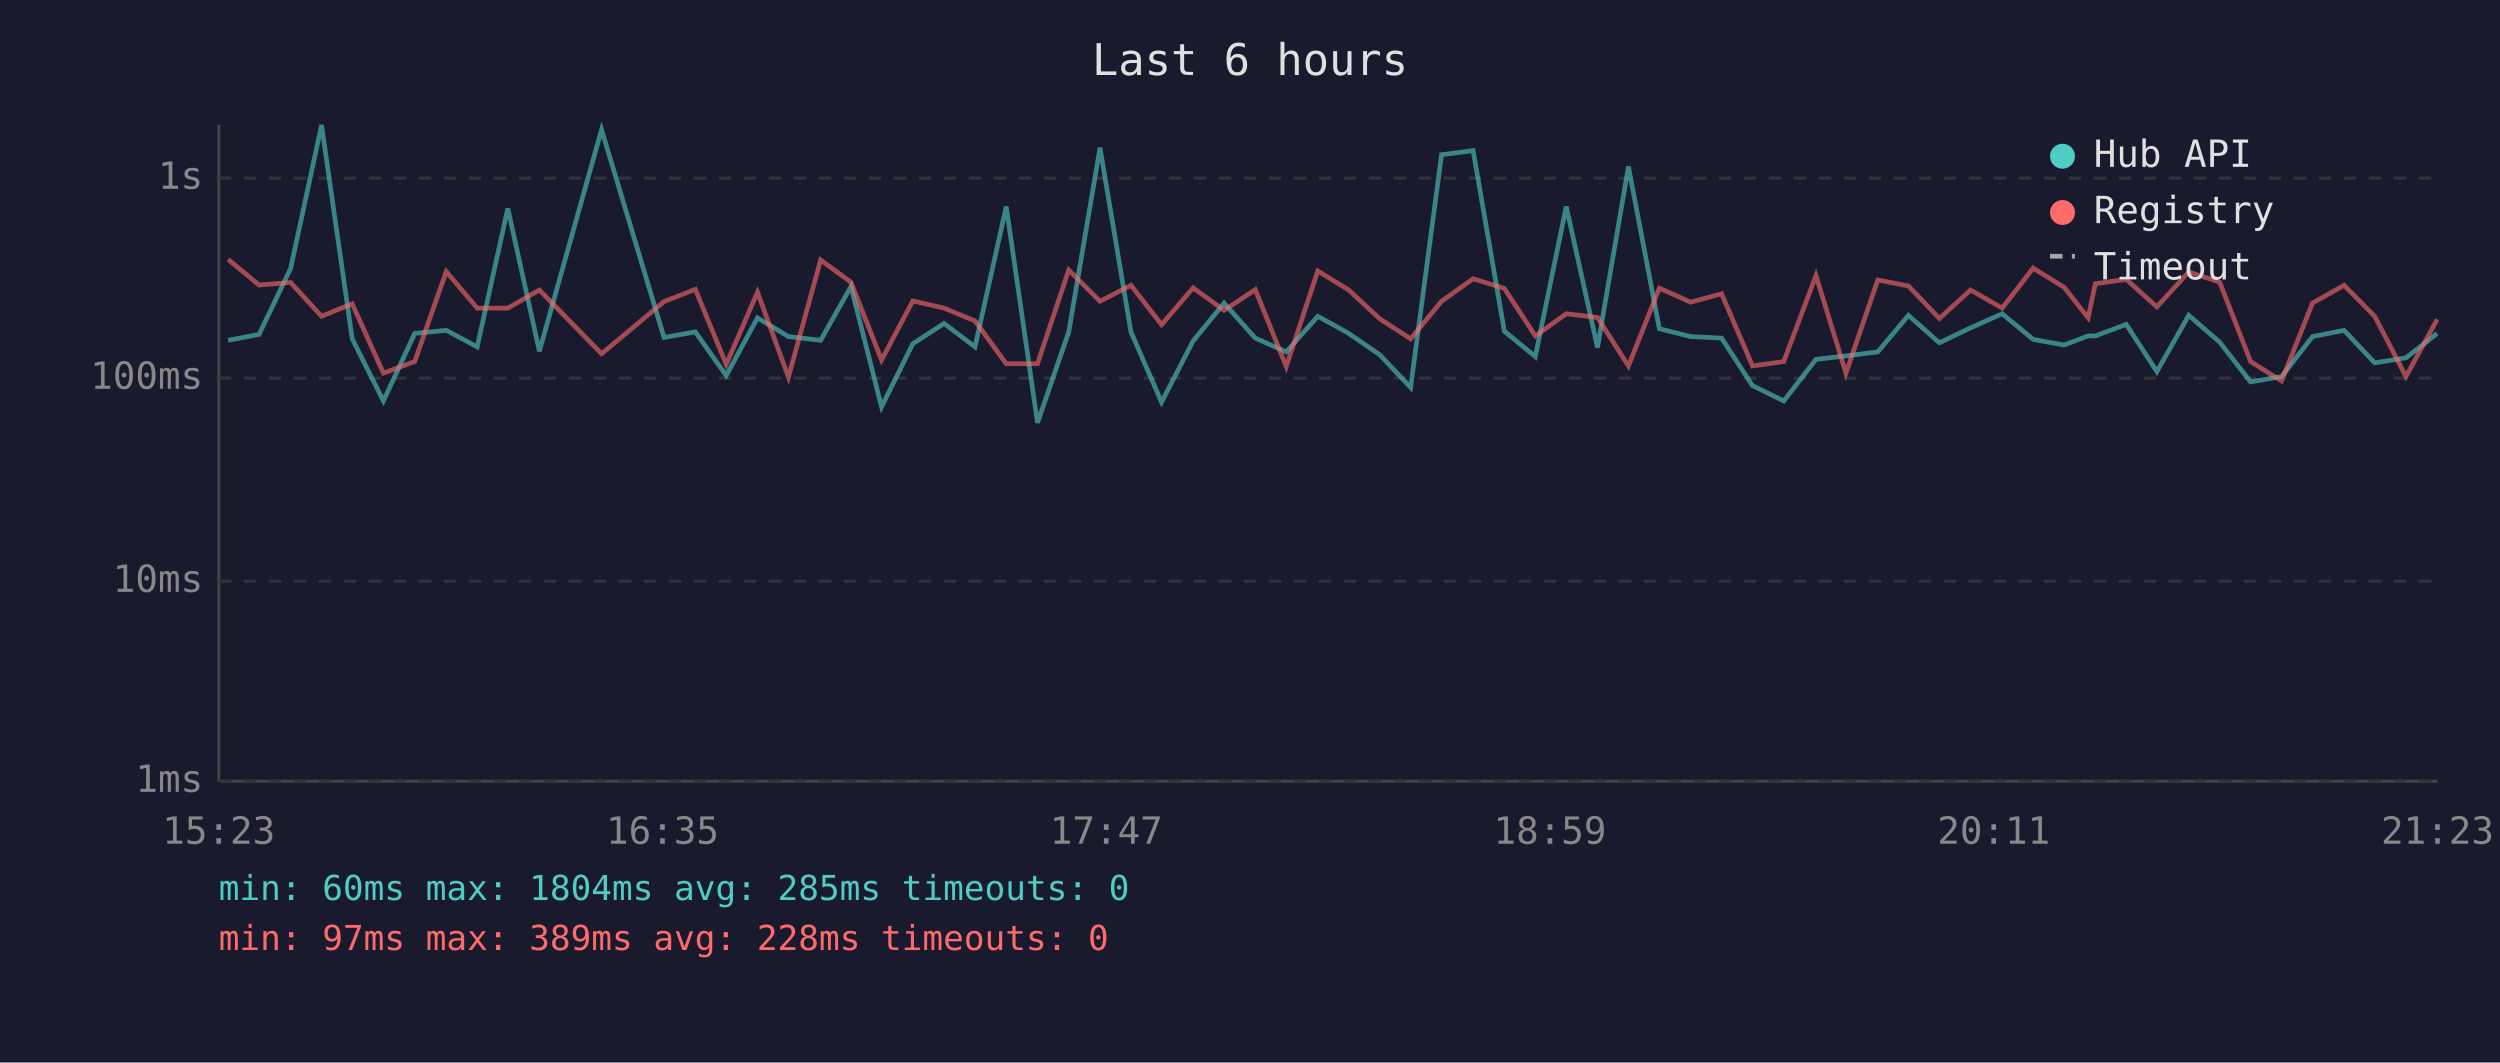
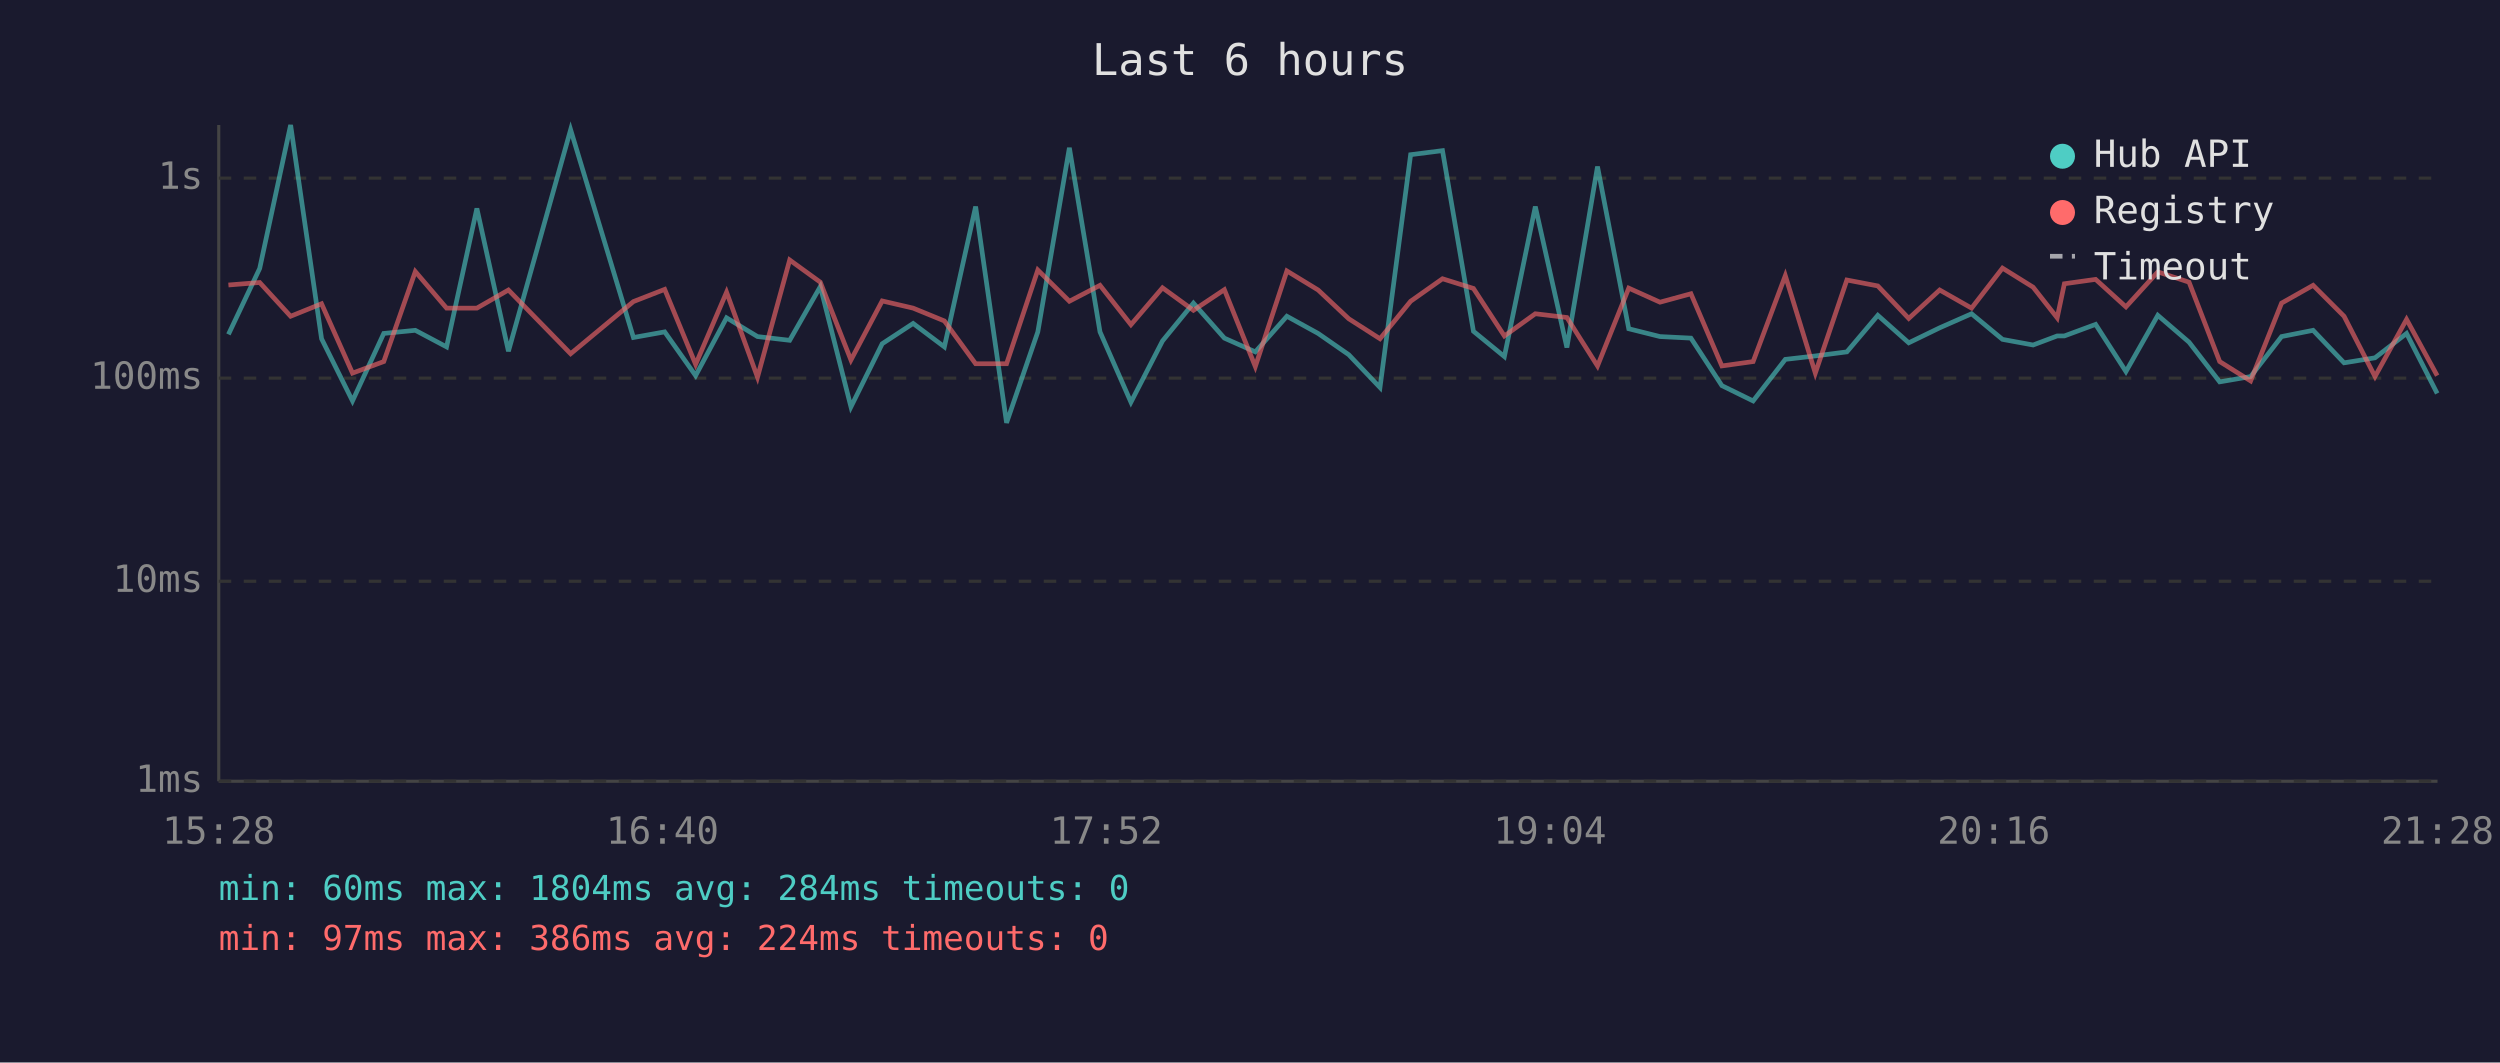
<svg xmlns="http://www.w3.org/2000/svg" viewBox="0 0 800 340" font-family="monospace" font-size="12">
  <rect width="800" height="340" fill="#1a1a2e" />
  <text x="400" y="24" fill="#e0e0e0" font-size="14" text-anchor="middle">Last 6 hours</text>
  <line x1="70" y1="40" x2="70" y2="250" stroke="#444" stroke-width="1" />
  <line x1="70" y1="250" x2="780" y2="250" stroke="#444" stroke-width="1" />
  <line x1="70" y1="250" x2="780" y2="250" stroke="#333" stroke-width="1" stroke-dasharray="4" />
  <text x="65" y="250" fill="#888" text-anchor="end" dominant-baseline="middle">1ms</text>
  <line x1="70" y1="186" x2="780" y2="186" stroke="#333" stroke-width="1" stroke-dasharray="4" />
  <text x="65" y="186" fill="#888" text-anchor="end" dominant-baseline="middle">10ms</text>
  <line x1="70" y1="121" x2="780" y2="121" stroke="#333" stroke-width="1" stroke-dasharray="4" />
  <text x="65" y="121" fill="#888" text-anchor="end" dominant-baseline="middle">100ms</text>
  <line x1="70" y1="57" x2="780" y2="57" stroke="#333" stroke-width="1" stroke-dasharray="4" />
  <text x="65" y="57" fill="#888" text-anchor="end" dominant-baseline="middle">1s</text>
-   <text x="70" y="270" fill="#888" text-anchor="middle">15:23</text>
-   <text x="212" y="270" fill="#888" text-anchor="middle">16:35</text>
-   <text x="354" y="270" fill="#888" text-anchor="middle">17:47</text>
-   <text x="496" y="270" fill="#888" text-anchor="middle">18:59</text>
-   <text x="638" y="270" fill="#888" text-anchor="middle">20:11</text>
-   <text x="780" y="270" fill="#888" text-anchor="middle">21:23</text>
-   <polyline points="73.0,108.9 82.9,107.0 93.0,85.9 102.9,40.0 112.7,108.4 122.7,128.3 132.7,106.7 142.8,105.7 152.7,111.0 162.5,66.7 172.6,112.4 192.5,41.5 212.5,108.0 222.5,106.2 232.4,120.2 242.4,101.7 252.3,107.7 262.6,108.9 272.3,91.7 282.1,130.2 292.1,110.0 302.1,103.5 312.0,111.0 322.0,66.1 332.0,135.3 342.0,106.2 352.0,47.3 361.9,106.2 371.7,128.7 381.8,109.1 391.7,97.0 401.7,108.2 411.6,112.6 421.7,101.2 431.6,106.7 441.5,113.5 451.4,124.0 461.3,49.5 471.4,48.2 481.4,106.0 491.3,114.1 501.2,66.1 511.2,111.2 521.1,53.3 531.0,105.2 541.0,107.7 550.9,108.2 560.8,123.4 570.8,128.3 581.1,115.0 590.7,113.9 600.9,112.6 610.7,100.9 620.6,109.7 630.6,104.9 640.7,100.4 650.6,108.6 660.5,110.4 668.2,107.5 670.5,107.5 680.4,103.8 690.2,118.9 700.4,100.9 710.3,109.5 720.2,122.2 730.1,120.5 740.0,107.7 750.1,105.7 759.9,116.1 769.9,114.5 779.9,106.7" fill="none" stroke="#4ecdc4" stroke-width="1.5" opacity="0.6" />
-   <polyline points="73.0,83.0 82.9,91.2 93.0,90.4 102.9,101.2 112.7,97.2 122.7,119.4 132.7,115.7 142.8,86.9 152.7,98.6 162.5,98.6 172.6,92.8 192.5,113.2 212.5,96.5 222.5,92.6 232.4,116.6 242.4,93.5 252.3,120.7 262.6,83.2 272.3,90.3 282.1,115.2 292.1,96.3 302.1,98.6 312.0,102.7 322.0,116.4 332.0,116.4 342.0,86.4 352.0,96.4 361.9,91.3 371.7,103.9 381.8,92.1 391.7,99.3 401.7,92.7 411.6,117.3 421.7,86.7 431.6,92.8 441.5,102.0 451.4,108.4 461.3,96.4 471.4,89.2 481.4,92.3 491.3,107.5 501.2,100.4 511.2,101.6 521.1,117.1 531.0,92.2 541.0,96.7 550.9,94.0 560.8,117.1 570.8,115.7 581.1,88.2 590.7,119.4 600.9,89.6 610.7,91.5 620.6,101.9 630.6,92.8 640.7,98.6 650.6,85.8 660.5,91.9 668.2,101.7 670.5,90.8 680.4,89.4 690.2,98.2 700.4,87.0 710.3,90.3 720.2,115.7 730.1,121.9 740.0,97.0 750.1,91.3 759.9,101.2 769.9,120.5 779.9,102.2" fill="none" stroke="#ff6b6b" stroke-width="1.5" opacity="0.6" />
+   <text x="70" y="270" fill="#888" text-anchor="middle">15:28</text>
+   <text x="212" y="270" fill="#888" text-anchor="middle">16:40</text>
+   <text x="354" y="270" fill="#888" text-anchor="middle">17:52</text>
+   <text x="496" y="270" fill="#888" text-anchor="middle">19:04</text>
+   <text x="638" y="270" fill="#888" text-anchor="middle">20:16</text>
+   <text x="780" y="270" fill="#888" text-anchor="middle">21:28</text>
+   <polyline points="73.1,107.0 83.1,85.9 93.0,40.0 102.9,108.4 112.8,128.3 122.8,106.7 132.9,105.7 142.9,111.0 152.6,66.7 162.7,112.4 182.6,41.5 202.7,108.0 212.7,106.2 222.6,120.2 232.5,101.7 242.4,107.7 252.7,108.9 262.5,91.7 272.3,130.2 282.3,110.0 292.2,103.5 302.2,111.0 312.2,66.1 322.1,135.3 332.1,106.2 342.2,47.3 352.0,106.2 361.9,128.7 372.0,109.1 381.9,97.0 391.8,108.2 401.7,112.6 411.8,101.2 421.8,106.7 431.6,113.5 441.6,124.0 451.4,49.5 461.6,48.2 471.5,106.0 481.4,114.1 491.3,66.1 501.4,111.2 511.2,53.3 521.2,105.2 531.2,107.7 541.1,108.2 551.0,123.4 561.0,128.3 571.3,115.0 580.9,113.9 591.0,112.6 600.9,100.9 610.8,109.7 620.7,104.9 630.9,100.4 640.8,108.6 650.6,110.4 658.3,107.5 660.6,107.5 670.6,103.8 680.3,118.9 690.5,100.9 700.5,109.5 710.3,122.2 720.2,120.5 730.1,107.7 740.2,105.7 750.1,116.1 760.0,114.5 770.1,106.7 779.9,125.9" fill="none" stroke="#4ecdc4" stroke-width="1.5" opacity="0.6" />
+   <polyline points="73.1,91.2 83.1,90.4 93.0,101.2 102.9,97.2 112.8,119.4 122.8,115.7 132.9,86.9 142.9,98.6 152.6,98.6 162.7,92.8 182.6,113.2 202.7,96.5 212.7,92.6 222.6,116.6 232.5,93.5 242.4,120.7 252.7,83.2 262.5,90.3 272.3,115.2 282.3,96.3 292.2,98.6 302.2,102.7 312.2,116.4 322.1,116.4 332.1,86.4 342.2,96.4 352.0,91.3 361.9,103.9 372.0,92.1 381.9,99.3 391.8,92.7 401.7,117.3 411.8,86.7 421.8,92.8 431.6,102.0 441.6,108.4 451.4,96.4 461.6,89.2 471.5,92.3 481.4,107.5 491.3,100.4 501.4,101.6 511.2,117.1 521.2,92.2 531.2,96.7 541.1,94.0 551.0,117.1 561.0,115.7 571.3,88.2 580.9,119.4 591.0,89.6 600.9,91.5 610.8,101.9 620.7,92.8 630.9,98.6 640.8,85.8 650.6,91.9 658.3,101.7 660.6,90.8 670.6,89.4 680.3,98.2 690.5,87.0 700.5,90.3 710.3,115.7 720.2,121.9 730.1,97.0 740.2,91.3 750.1,101.2 760.0,120.5 770.1,102.2 779.9,120.2" fill="none" stroke="#ff6b6b" stroke-width="1.5" opacity="0.6" />
  <circle cx="660" cy="50" r="4" fill="#4ecdc4" />
  <text x="670" y="50" fill="#e0e0e0" dominant-baseline="middle">Hub API</text>
  <circle cx="660" cy="68" r="4" fill="#ff6b6b" />
  <text x="670" y="68" fill="#e0e0e0" dominant-baseline="middle">Registry</text>
  <line x1="656" y1="82" x2="664" y2="82" stroke="#e0e0e0" stroke-width="1.5" stroke-dasharray="4,3" opacity="0.7" />
  <text x="670" y="86" fill="#e0e0e0" dominant-baseline="middle">Timeout</text>
-   <text x="70" y="288" fill="#4ecdc4" font-size="11">min: 60ms  max: 1804ms  avg: 285ms  timeouts: 0</text>
-   <text x="70" y="304" fill="#ff6b6b" font-size="11">min: 97ms  max: 389ms  avg: 228ms  timeouts: 0</text>
+   <text x="70" y="288" fill="#4ecdc4" font-size="11">min: 60ms  max: 1804ms  avg: 284ms  timeouts: 0</text>
+   <text x="70" y="304" fill="#ff6b6b" font-size="11">min: 97ms  max: 386ms  avg: 224ms  timeouts: 0</text>
</svg>
